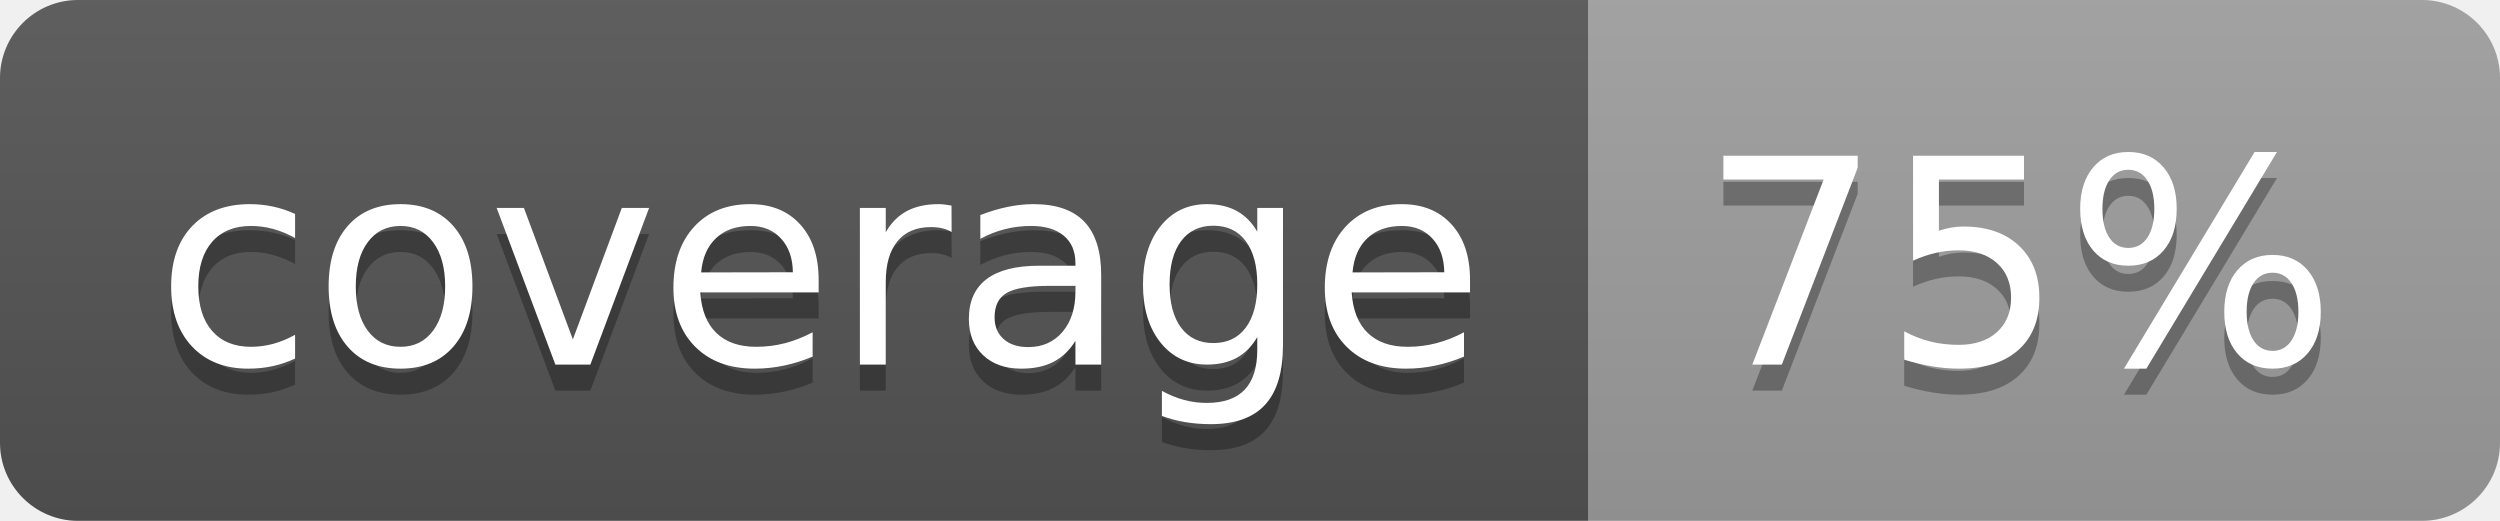
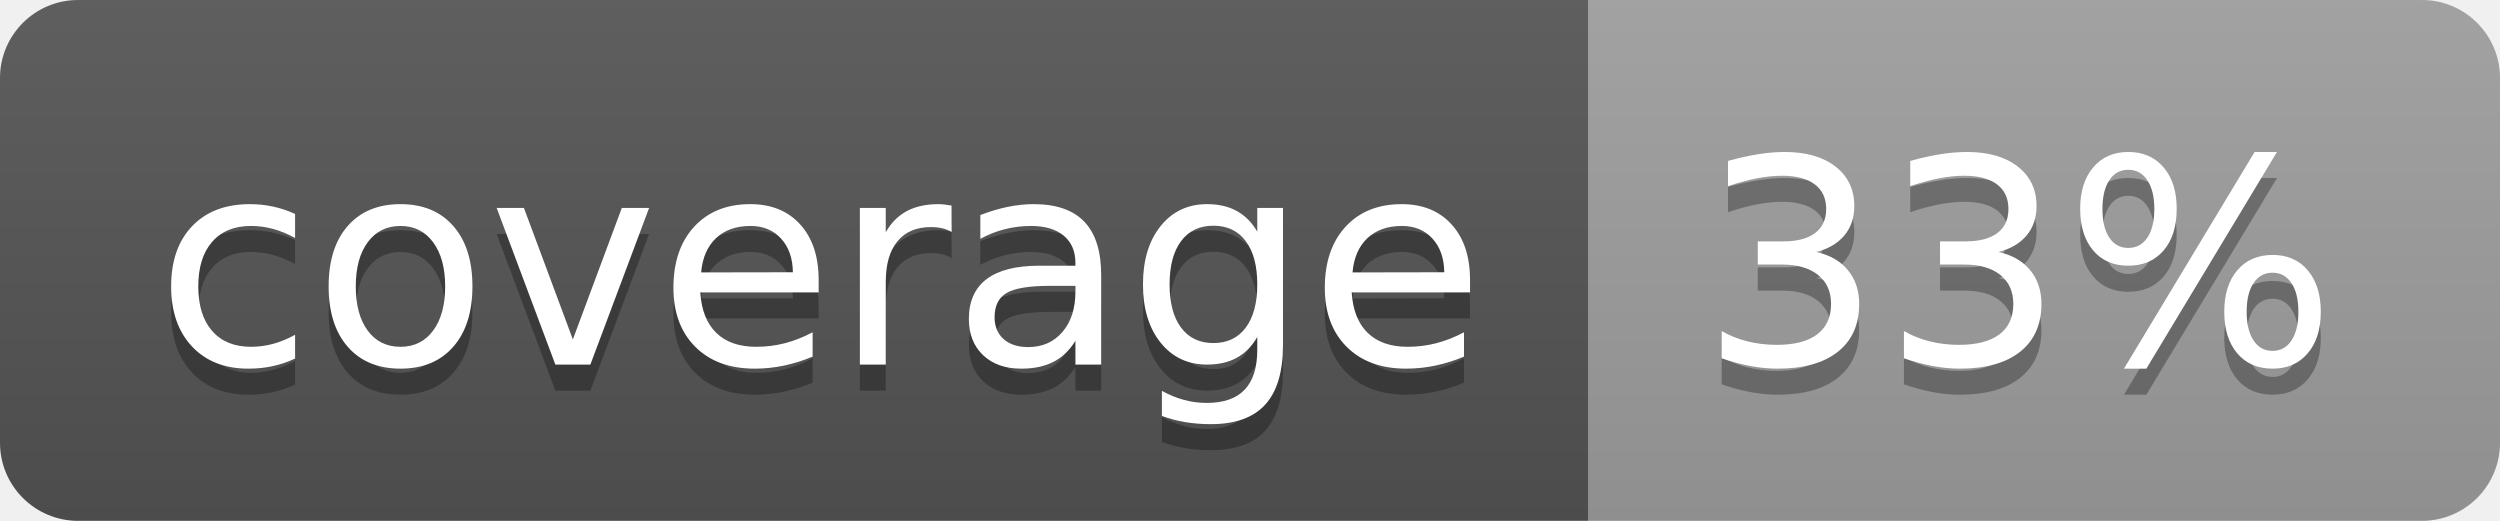
<svg xmlns="http://www.w3.org/2000/svg" width="96" height="20">
  <linearGradient id="b" x2="0" y2="100%">
    <stop offset="0" stop-color="#bbb" stop-opacity=".1" />
    <stop offset="1" stop-opacity=".1" />
  </linearGradient>
  <clipPath id="a">
    <rect width="96" height="20" rx="3" fill="#fff" />
  </clipPath>
  <g clip-path="url(#a)">
    <path fill="#555" d="M0 0h61v20H0z" />
    <path fill="#9F9F9F" d="M61 0h35v20H61z" />
    <path fill="url(#b)" d="M0 0h96v20H0z" />
  </g>
  <g fill="#fff" text-anchor="middle" font-family="DejaVu Sans,Verdana,Geneva,sans-serif" font-size="110">
    <text x="315" y="150" fill="#010101" fill-opacity=".3" transform="scale(.1)" textLength="510">coverage</text>
    <text x="315" y="140" transform="scale(.1)" textLength="510">coverage</text>
-     <text x="775" y="150" fill="#010101" fill-opacity=".3" transform="scale(.1)" textLength="250">75%</text>
-     <text x="775" y="140" transform="scale(.1)" textLength="250">75%</text>
+     <text x="775" y="150" fill="#010101" fill-opacity=".3" transform="scale(.1)" textLength="250">33%</text>
+     <text x="775" y="140" transform="scale(.1)" textLength="250">33%</text>
  </g>
</svg>
